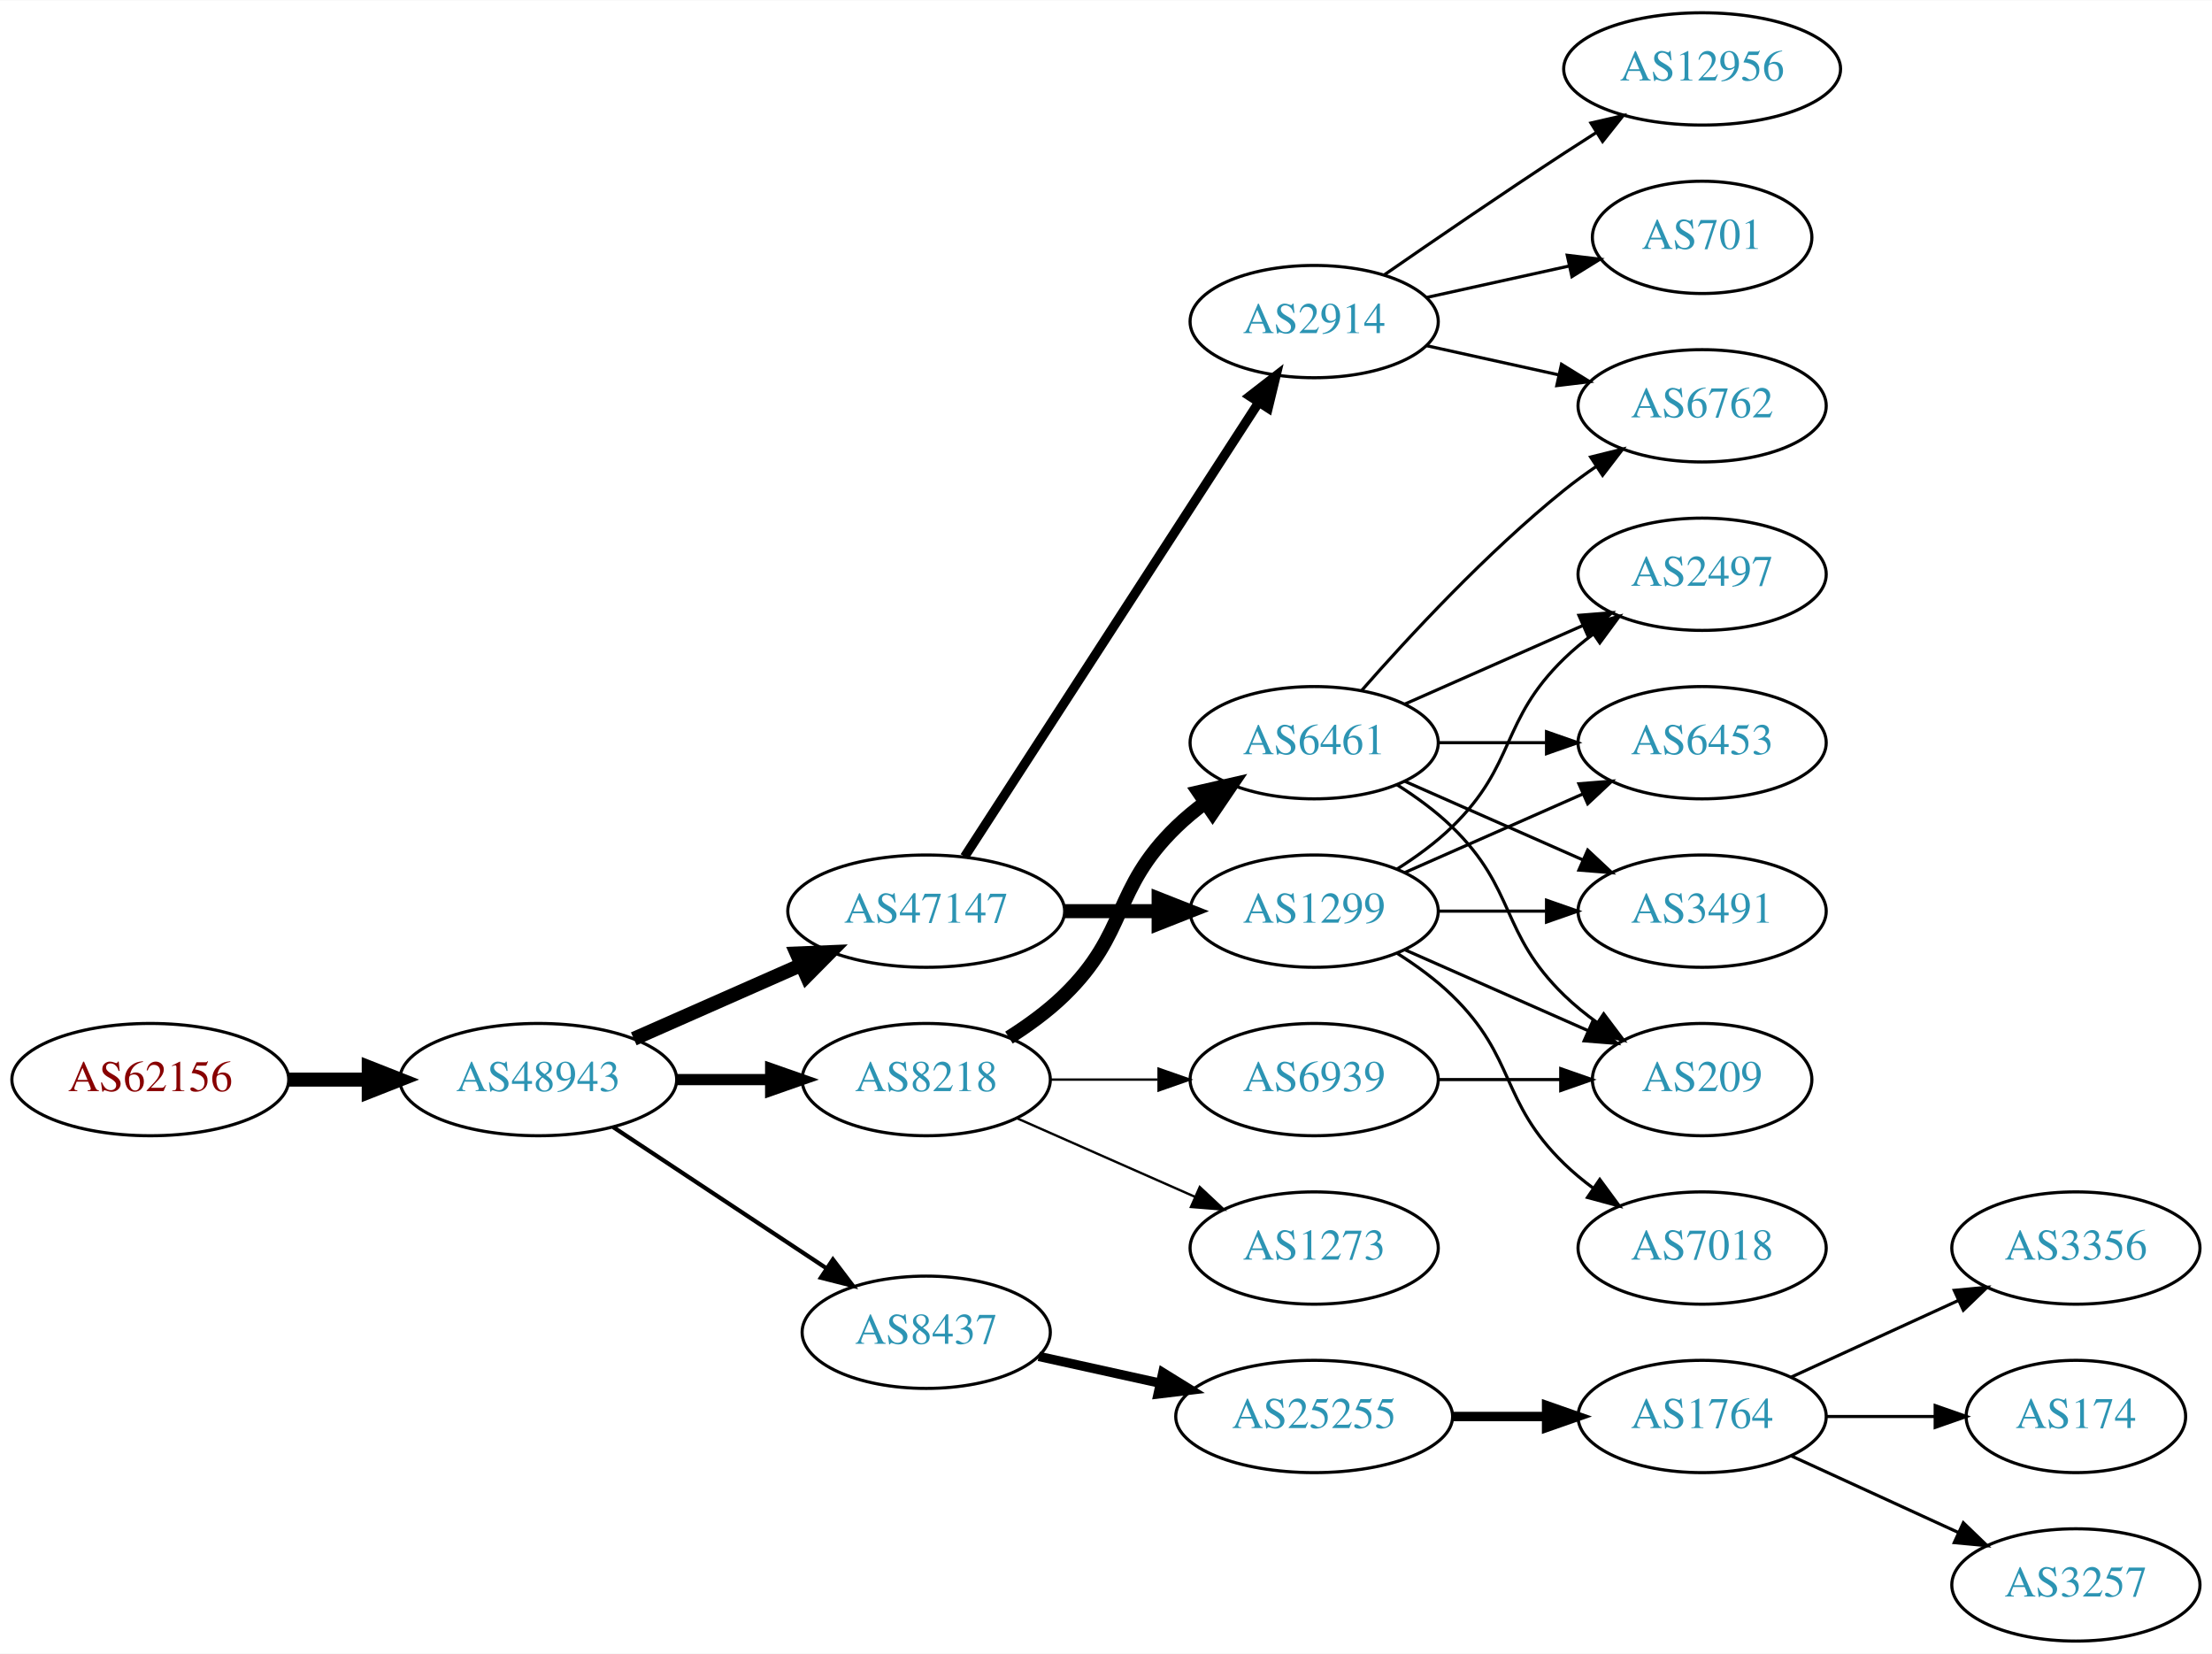
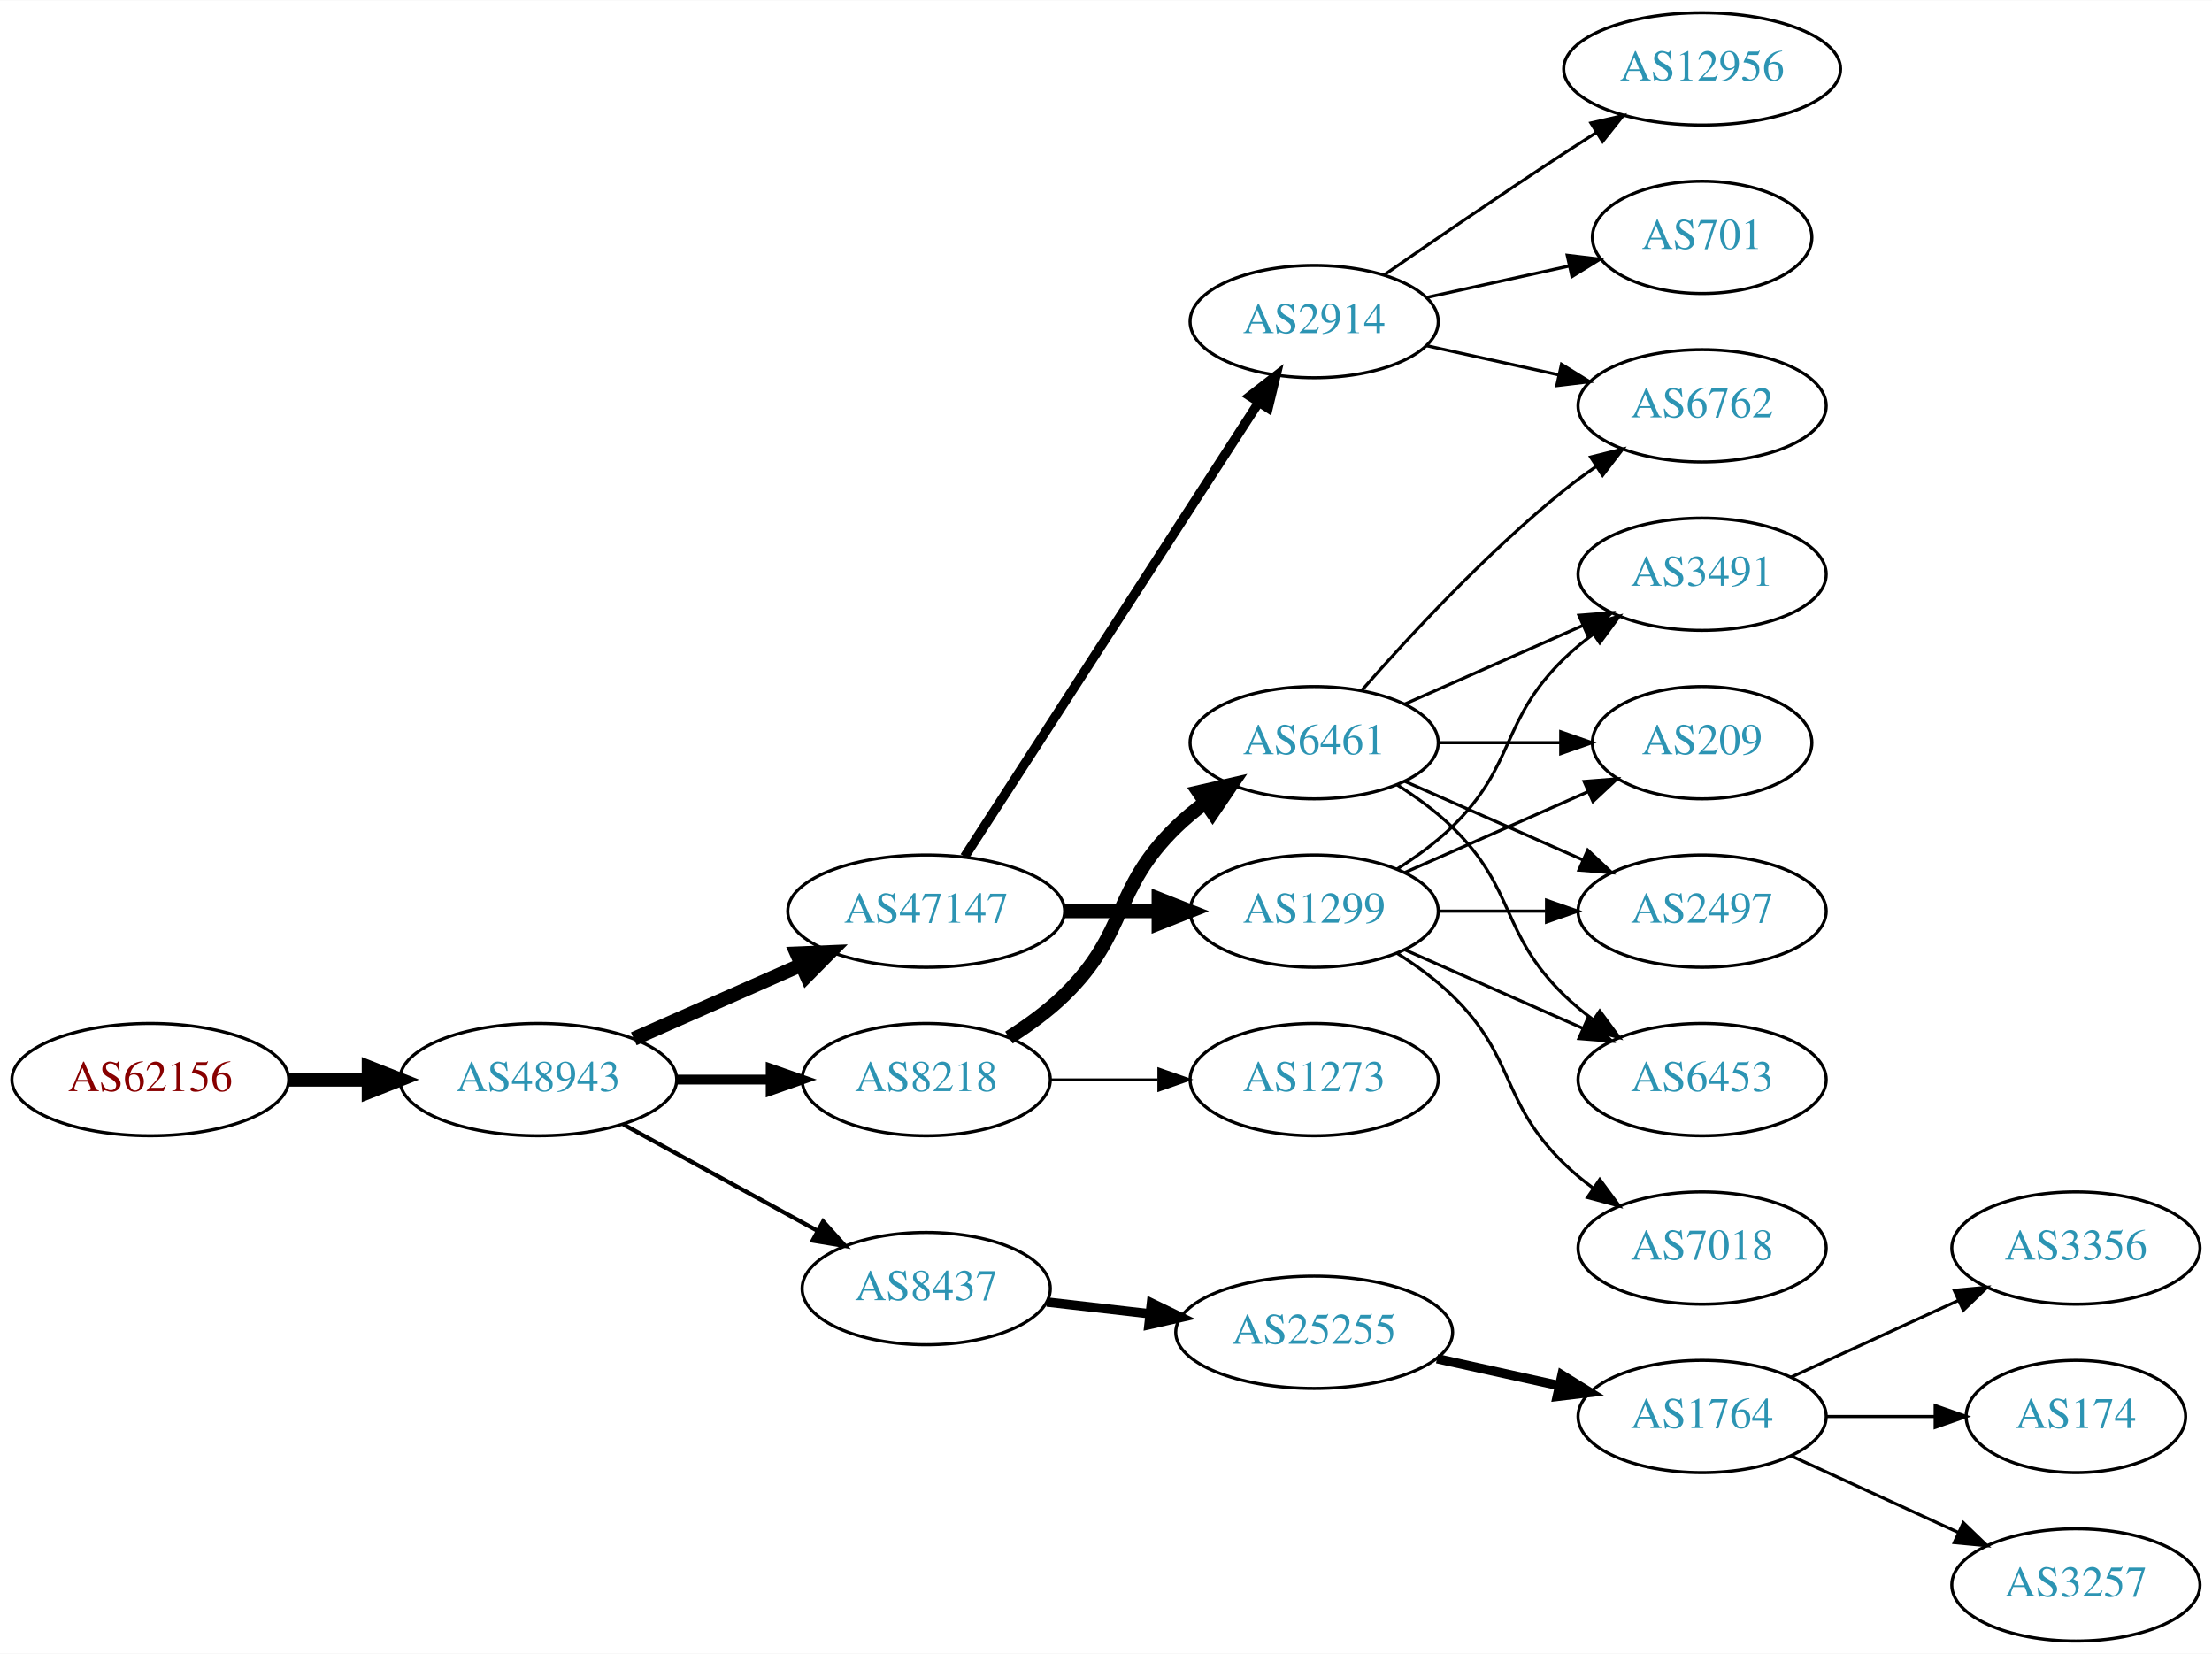
<svg xmlns="http://www.w3.org/2000/svg" xmlns:xlink="http://www.w3.org/1999/xlink" width="709pt" height="530pt" viewBox="0.00 0.00 709.25 530.00">
  <g id="graph0" class="graph" transform="scale(1 1) rotate(0) translate(4 526)">
    <polygon fill="white" stroke="none" points="-4,4 -4,-526 705.254,-526 705.254,4 -4,4" />
    <g id="node1" class="node">
      <g id="a_node1">
        <a xlink:href="/asn/62156" xlink:title="AS62156 ~ HXS GmbH [AT]">
          <ellipse fill="#ffffff" stroke="black" cx="44.196" cy="-180" rx="44.393" ry="18" />
          <text text-anchor="middle" x="44.196" y="-176.3" font-family="Times,serif" font-size="14.00" fill="#880000">AS62156</text>
        </a>
      </g>
    </g>
    <g id="node2" class="node">
      <g id="a_node2">
        <a xlink:href="/asn/48943" xlink:title="AS48943 ~ KAPPER NETWORK-COMMUNICATIONS GmbH [AT]">
          <ellipse fill="#ffffff" stroke="black" cx="168.588" cy="-180" rx="44.393" ry="18" />
          <text text-anchor="middle" x="168.588" y="-176.3" font-family="Times,serif" font-size="14.00" fill="#2c94b3">AS48943</text>
        </a>
      </g>
    </g>
    <g id="edge1" class="edge">
      <path fill="none" stroke="black" stroke-width="4.5" d="M88.692,-180C96.898,-180 105.569,-180 114.041,-180" />
      <polygon fill="black" stroke="black" stroke-width="4.5" points="114.233,-183.938 124.233,-180 114.233,-176.063 114.233,-183.938" />
    </g>
    <g id="node3" class="node">
      <g id="a_node3">
        <a xlink:href="/asn/47147" xlink:title="AS47147 ~ ANEXIA Internetdienstleistungs GmbH [AT]">
          <ellipse fill="#ffffff" stroke="black" cx="292.98" cy="-234" rx="44.393" ry="18" />
          <text text-anchor="middle" x="292.98" y="-230.3" font-family="Times,serif" font-size="14.00" fill="#2c94b3">AS47147</text>
        </a>
      </g>
    </g>
    <g id="edge2" class="edge">
      <path fill="none" stroke="black" stroke-width="4.5" d="M199.216,-193.072C215.333,-200.183 235.473,-209.069 252.865,-216.742" />
      <polygon fill="black" stroke="black" stroke-width="4.5" points="251.463,-220.427 262.201,-220.861 254.642,-213.222 251.463,-220.427" />
    </g>
    <g id="node4" class="node">
      <g id="a_node4">
        <a xlink:href="/asn/8218" xlink:title="AS8218 ~ legacy Neotelecoms [FR]">
          <ellipse fill="#ffffff" stroke="black" cx="292.98" cy="-180" rx="39.794" ry="18" />
          <text text-anchor="middle" x="292.98" y="-176.3" font-family="Times,serif" font-size="14.00" fill="#2c94b3">AS8218</text>
        </a>
      </g>
    </g>
    <g id="edge3" class="edge">
-       <path fill="none" stroke="black" stroke-width="3.6" d="M213.084,-180C222.773,-180 233.11,-180 243.002,-180" />
-       <polygon fill="black" stroke="black" stroke-width="3.6" points="243.105,-183.5 253.105,-180 243.105,-176.5 243.105,-183.5" />
+       <path fill="none" stroke="black" stroke-width="3.15" d="M213.084,-180C222.773,-180 233.11,-180 243.002,-180" />
+       <polygon fill="black" stroke="black" stroke-width="3.15" points="243.105,-183.5 253.105,-180 243.105,-176.5 243.105,-183.5" />
    </g>
    <g id="node5" class="node">
      <g id="a_node5">
        <a xlink:href="/asn/8437" xlink:title="AS8437 ~ Hutchison Drei Austria GmbH [AT]">
-           <ellipse fill="#ffffff" stroke="black" cx="292.98" cy="-99" rx="39.794" ry="18" />
-           <text text-anchor="middle" x="292.98" y="-95.3" font-family="Times,serif" font-size="14.00" fill="#2c94b3">AS8437</text>
+           <ellipse fill="#ffffff" stroke="black" cx="292.98" cy="-113" rx="39.794" ry="18" />
+           <text text-anchor="middle" x="292.98" y="-109.3" font-family="Times,serif" font-size="14.00" fill="#2c94b3">AS8437</text>
        </a>
      </g>
    </g>
    <g id="edge4" class="edge">
-       <path fill="none" stroke="black" stroke-width="1.35" d="M192.609,-164.765C211.963,-151.956 239.798,-133.534 261.088,-119.445" />
-       <polygon fill="black" stroke="black" stroke-width="1.35" points="263.069,-122.331 269.476,-113.893 259.205,-116.494 263.069,-122.331" />
+       <path fill="none" stroke="black" stroke-width="1.35" d="M195.844,-165.627C214.035,-155.669 238.421,-142.32 258.08,-131.558" />
+       <polygon fill="black" stroke="black" stroke-width="1.35" points="259.93,-134.535 267.021,-126.663 256.569,-128.395 259.93,-134.535" />
    </g>
    <g id="node6" class="node">
      <g id="a_node6">
+         <a xlink:href="/asn/1299" xlink:title="AS1299 ~ Telia Carrier [EU]">
+           <ellipse fill="#ffffff" stroke="black" cx="417.373" cy="-234" rx="39.794" ry="18" />
+           <text text-anchor="middle" x="417.373" y="-230.3" font-family="Times,serif" font-size="14.00" fill="#2c94b3">AS1299</text>
+         </a>
+       </g>
+     </g>
+     <g id="edge5" class="edge">
+       <path fill="none" stroke="black" stroke-width="4.5" d="M337.476,-234C347.165,-234 357.502,-234 367.394,-234" />
+       <polygon fill="black" stroke="black" stroke-width="4.5" points="367.497,-237.938 377.497,-234 367.497,-230.063 367.497,-237.938" />
+     </g>
+     <g id="node7" class="node">
+       <g id="a_node7">
        <a xlink:href="/asn/2914" xlink:title="AS2914 ~ NTT America, Inc. [US]">
          <ellipse fill="#ffffff" stroke="black" cx="417.373" cy="-423" rx="39.794" ry="18" />
          <text text-anchor="middle" x="417.373" y="-419.3" font-family="Times,serif" font-size="14.00" fill="#2c94b3">AS2914</text>
        </a>
      </g>
    </g>
-     <g id="edge5" class="edge">
+     <g id="edge6" class="edge">
      <path fill="none" stroke="black" stroke-width="3" d="M305.275,-251.442C326.861,-284.775 374.077,-357.686 399.448,-396.866" />
      <polygon fill="black" stroke="black" stroke-width="3" points="396.731,-399.109 405.105,-405.6 402.607,-395.304 396.731,-399.109" />
    </g>
-     <g id="node7" class="node">
-       <g id="a_node7">
-         <a xlink:href="/asn/1299" xlink:title="AS1299 ~ Telia Carrier [EU]">
-           <ellipse fill="#ffffff" stroke="black" cx="417.373" cy="-234" rx="39.794" ry="18" />
-           <text text-anchor="middle" x="417.373" y="-230.3" font-family="Times,serif" font-size="14.00" fill="#2c94b3">AS1299</text>
-         </a>
-       </g>
-     </g>
-     <g id="edge6" class="edge">
-       <path fill="none" stroke="black" stroke-width="4.5" d="M337.476,-234C347.165,-234 357.502,-234 367.394,-234" />
-       <polygon fill="black" stroke="black" stroke-width="4.5" points="367.497,-237.938 377.497,-234 367.497,-230.063 367.497,-237.938" />
-     </g>
-     <g id="node11" class="node">
-       <g id="a_node11">
+     <g id="node13" class="node">
+       <g id="a_node13">
+         <a xlink:href="/asn/1273" xlink:title="AS1273 ~ Vodafone Group PLC [EU]">
+           <ellipse fill="#ffffff" stroke="black" cx="417.373" cy="-180" rx="39.794" ry="18" />
+           <text text-anchor="middle" x="417.373" y="-176.3" font-family="Times,serif" font-size="14.00" fill="#2c94b3">AS1273</text>
+         </a>
+       </g>
+     </g>
+     <g id="edge12" class="edge">
+       <path fill="none" stroke="black" stroke-width="0.75" d="M332.706,-180C343.644,-180 355.695,-180 367.161,-180" />
+       <polygon fill="black" stroke="black" stroke-width="0.75" points="367.479,-183.5 377.479,-180 367.479,-176.5 367.479,-183.5" />
+     </g>
+     <g id="node14" class="node">
+       <g id="a_node14">
        <a xlink:href="/asn/6461" xlink:title="AS6461 ~ Zayo Bandwidth [US]">
          <ellipse fill="#ffffff" stroke="black" cx="417.373" cy="-288" rx="39.794" ry="18" />
          <text text-anchor="middle" x="417.373" y="-284.3" font-family="Times,serif" font-size="14.00" fill="#2c94b3">AS6461</text>
        </a>
      </g>
    </g>
-     <g id="edge10" class="edge">
+     <g id="edge13" class="edge">
      <path fill="none" stroke="black" stroke-width="4.5" d="M319.509,-193.462C325.672,-197.362 331.974,-201.948 337.176,-207 357.87,-227.094 352.483,-240.906 373.176,-261 376.022,-263.763 379.195,-266.386 382.496,-268.834" />
      <polygon fill="black" stroke="black" stroke-width="4.5" points="380.365,-272.148 390.843,-274.538 384.808,-265.645 380.365,-272.148" />
    </g>
+     <g id="node15" class="node">
+       <g id="a_node15">
+         <a xlink:href="/asn/25255" xlink:title="AS25255 ~ ==&gt; TELE2 AUSTRIA &lt;== [AT]">
+           <ellipse fill="#ffffff" stroke="black" cx="417.373" cy="-99" rx="44.393" ry="18" />
+           <text text-anchor="middle" x="417.373" y="-95.3" font-family="Times,serif" font-size="14.00" fill="#2c94b3">AS25255</text>
+         </a>
+       </g>
+     </g>
+     <g id="edge14" class="edge">
+       <path fill="none" stroke="black" stroke-width="3" d="M331.701,-108.685C342.133,-107.492 353.639,-106.176 364.716,-104.909" />
+       <polygon fill="black" stroke="black" stroke-width="3" points="365.189,-108.378 374.727,-103.764 364.394,-101.423 365.189,-108.378" />
+     </g>
+     <g id="node8" class="node">
+       <g id="a_node8">
+         <a xlink:href="/asn/209" xlink:title="AS209 ~ CenturyLink Communications, LLC [US]">
+           <ellipse fill="#ffffff" stroke="black" cx="541.765" cy="-288" rx="35.194" ry="18" />
+           <text text-anchor="middle" x="541.765" y="-284.3" font-family="Times,serif" font-size="14.00" fill="#2c94b3">AS209</text>
+         </a>
+       </g>
+     </g>
+     <g id="edge7" class="edge">
+       <path fill="none" stroke="black" d="M446.452,-246.389C463.88,-254.078 486.438,-264.031 505.121,-272.274" />
+       <polygon fill="black" stroke="black" points="503.929,-275.573 514.491,-276.408 506.755,-269.169 503.929,-275.573" />
+     </g>
+     <g id="node9" class="node">
+       <g id="a_node9">
+         <a xlink:href="/asn/7018" xlink:title="AS7018 ~ AT&amp;T Services, Inc. [US]">
+           <ellipse fill="#ffffff" stroke="black" cx="541.765" cy="-126" rx="39.794" ry="18" />
+           <text text-anchor="middle" x="541.765" y="-122.3" font-family="Times,serif" font-size="14.00" fill="#2c94b3">AS7018</text>
+         </a>
+       </g>
+     </g>
+     <g id="edge8" class="edge">
+       <path fill="none" stroke="black" d="M443.902,-220.538C450.064,-216.638 456.366,-212.052 461.569,-207 482.262,-186.906 476.875,-173.094 497.569,-153 500.414,-150.237 503.588,-147.614 506.888,-145.166" />
+       <polygon fill="black" stroke="black" points="508.953,-147.994 515.236,-139.462 505.004,-142.214 508.953,-147.994" />
+     </g>
+     <g id="node10" class="node">
+       <g id="a_node10">
+         <a xlink:href="/asn/2497" xlink:title="AS2497 ~ Internet Initiative Japan Inc. [JP]">
+           <ellipse fill="#ffffff" stroke="black" cx="541.765" cy="-234" rx="39.794" ry="18" />
+           <text text-anchor="middle" x="541.765" y="-230.3" font-family="Times,serif" font-size="14.00" fill="#2c94b3">AS2497</text>
+         </a>
+       </g>
+     </g>
+     <g id="edge9" class="edge">
+       <path fill="none" stroke="black" d="M457.098,-234C468.037,-234 480.087,-234 491.553,-234" />
+       <polygon fill="black" stroke="black" points="491.871,-237.5 501.871,-234 491.871,-230.5 491.871,-237.5" />
+     </g>
+     <g id="node11" class="node">
+       <g id="a_node11">
+         <a xlink:href="/asn/6453" xlink:title="AS6453 ~ TATA COMMUNICATIONS (AMERICA) INC [US]">
+           <ellipse fill="#ffffff" stroke="black" cx="541.765" cy="-180" rx="39.794" ry="18" />
+           <text text-anchor="middle" x="541.765" y="-176.3" font-family="Times,serif" font-size="14.00" fill="#2c94b3">AS6453</text>
+         </a>
+       </g>
+     </g>
+     <g id="edge10" class="edge">
+       <path fill="none" stroke="black" d="M446.452,-221.611C463.4,-214.134 485.197,-204.517 503.566,-196.412" />
+       <polygon fill="black" stroke="black" points="505.08,-199.57 512.816,-192.331 502.254,-193.166 505.08,-199.57" />
+     </g>
    <g id="node12" class="node">
      <g id="a_node12">
-         <a xlink:href="/asn/6939" xlink:title="AS6939 ~ Hurricane Electric LLC [US]">
-           <ellipse fill="#ffffff" stroke="black" cx="417.373" cy="-180" rx="39.794" ry="18" />
-           <text text-anchor="middle" x="417.373" y="-176.3" font-family="Times,serif" font-size="14.00" fill="#2c94b3">AS6939</text>
+         <a xlink:href="/asn/3491" xlink:title="AS3491 ~ PCCW Global, Inc. [US]">
+           <ellipse fill="#ffffff" stroke="black" cx="541.765" cy="-342" rx="39.794" ry="18" />
+           <text text-anchor="middle" x="541.765" y="-338.3" font-family="Times,serif" font-size="14.00" fill="#2c94b3">AS3491</text>
        </a>
      </g>
    </g>
    <g id="edge11" class="edge">
-       <path fill="none" stroke="black" stroke-width="0.75" d="M332.706,-180C343.644,-180 355.695,-180 367.161,-180" />
-       <polygon fill="black" stroke="black" stroke-width="0.75" points="367.479,-183.5 377.479,-180 367.479,-176.5 367.479,-183.5" />
-     </g>
-     <g id="node13" class="node">
-       <g id="a_node13">
-         <a xlink:href="/asn/1273" xlink:title="AS1273 ~ Vodafone Group PLC [EU]">
-           <ellipse fill="#ffffff" stroke="black" cx="417.373" cy="-126" rx="39.794" ry="18" />
-           <text text-anchor="middle" x="417.373" y="-122.3" font-family="Times,serif" font-size="14.00" fill="#2c94b3">AS1273</text>
-         </a>
-       </g>
-     </g>
-     <g id="edge12" class="edge">
-       <path fill="none" stroke="black" stroke-width="0.75" d="M322.06,-167.611C339.008,-160.134 360.805,-150.517 379.174,-142.412" />
-       <polygon fill="black" stroke="black" stroke-width="0.75" points="380.688,-145.57 388.424,-138.331 377.862,-139.166 380.688,-145.57" />
-     </g>
-     <g id="node19" class="node">
-       <g id="a_node19">
-         <a xlink:href="/asn/25255" xlink:title="AS25255 ~ ==&gt; TELE2 AUSTRIA &lt;== [AT]">
-           <ellipse fill="#ffffff" stroke="black" cx="417.373" cy="-72" rx="44.393" ry="18" />
-           <text text-anchor="middle" x="417.373" y="-68.3" font-family="Times,serif" font-size="14.00" fill="#2c94b3">AS25255</text>
-         </a>
-       </g>
-     </g>
-     <g id="edge24" class="edge">
-       <path fill="none" stroke="black" stroke-width="3" d="M329.053,-91.263C341.092,-88.607 354.792,-85.585 367.713,-82.734" />
-       <polygon fill="black" stroke="black" stroke-width="3" points="368.851,-86.068 377.862,-80.496 367.343,-79.232 368.851,-86.068" />
-     </g>
-     <g id="node8" class="node">
-       <g id="a_node8">
+       <path fill="none" stroke="black" d="M443.902,-247.462C450.064,-251.362 456.366,-255.948 461.569,-261 482.262,-281.094 476.875,-294.906 497.569,-315 500.414,-317.763 503.588,-320.386 506.888,-322.834" />
+       <polygon fill="black" stroke="black" points="505.004,-325.786 515.236,-328.538 508.953,-320.006 505.004,-325.786" />
+     </g>
+     <g id="node20" class="node">
+       <g id="a_node20">
        <a xlink:href="/asn/12956" xlink:title="AS12956 ~ TELXIUS [ES]">
          <ellipse fill="#ffffff" stroke="black" cx="541.765" cy="-504" rx="44.393" ry="18" />
          <text text-anchor="middle" x="541.765" y="-500.3" font-family="Times,serif" font-size="14.00" fill="#2c94b3">AS12956</text>
        </a>
      </g>
    </g>
-     <g id="edge7" class="edge">
+     <g id="edge19" class="edge">
      <path fill="none" stroke="black" d="M439.73,-437.901C455.581,-448.877 477.784,-464.079 497.569,-477 500.889,-479.169 504.372,-481.406 507.858,-483.621" />
      <polygon fill="black" stroke="black" points="506.114,-486.66 516.44,-489.032 509.847,-480.738 506.114,-486.66" />
    </g>
-     <g id="node9" class="node">
-       <g id="a_node9">
+     <g id="node21" class="node">
+       <g id="a_node21">
        <a xlink:href="/asn/701" xlink:title="AS701 ~ UUNET [US]">
          <ellipse fill="#ffffff" stroke="black" cx="541.765" cy="-450" rx="35.194" ry="18" />
          <text text-anchor="middle" x="541.765" y="-446.3" font-family="Times,serif" font-size="14.00" fill="#2c94b3">AS701</text>
        </a>
      </g>
    </g>
-     <g id="edge8" class="edge">
+     <g id="edge20" class="edge">
      <path fill="none" stroke="black" d="M453.445,-430.737C467.679,-433.877 484.233,-437.529 499.078,-440.804" />
      <polygon fill="black" stroke="black" points="498.513,-444.263 509.032,-443 500.021,-437.428 498.513,-444.263" />
    </g>
-     <g id="node10" class="node">
-       <g id="a_node10">
+     <g id="node22" class="node">
+       <g id="a_node22">
        <a xlink:href="/asn/6762" xlink:title="AS6762 ~ TELECOM ITALIA SPARKLE S.p.A. [IT]">
          <ellipse fill="#ffffff" stroke="black" cx="541.765" cy="-396" rx="39.794" ry="18" />
          <text text-anchor="middle" x="541.765" y="-392.3" font-family="Times,serif" font-size="14.00" fill="#2c94b3">AS6762</text>
        </a>
      </g>
    </g>
-     <g id="edge9" class="edge">
+     <g id="edge21" class="edge">
      <path fill="none" stroke="black" d="M453.445,-415.263C466.632,-412.354 481.812,-409.005 495.778,-405.924" />
      <polygon fill="black" stroke="black" points="496.676,-409.31 505.687,-403.738 495.168,-402.475 496.676,-409.31" />
    </g>
-     <g id="node14" class="node">
-       <g id="a_node14">
-         <a xlink:href="/asn/2497" xlink:title="AS2497 ~ Internet Initiative Japan Inc. [JP]">
-           <ellipse fill="#ffffff" stroke="black" cx="541.765" cy="-342" rx="39.794" ry="18" />
-           <text text-anchor="middle" x="541.765" y="-338.3" font-family="Times,serif" font-size="14.00" fill="#2c94b3">AS2497</text>
-         </a>
-       </g>
-     </g>
-     <g id="edge20" class="edge">
-       <path fill="none" stroke="black" d="M443.902,-247.462C450.064,-251.362 456.366,-255.948 461.569,-261 482.262,-281.094 476.875,-294.906 497.569,-315 500.414,-317.763 503.588,-320.386 506.888,-322.834" />
-       <polygon fill="black" stroke="black" points="505.004,-325.786 515.236,-328.538 508.953,-320.006 505.004,-325.786" />
-     </g>
-     <g id="node15" class="node">
-       <g id="a_node15">
-         <a xlink:href="/asn/209" xlink:title="AS209 ~ CenturyLink Communications, LLC [US]">
-           <ellipse fill="#ffffff" stroke="black" cx="541.765" cy="-180" rx="35.194" ry="18" />
-           <text text-anchor="middle" x="541.765" y="-176.3" font-family="Times,serif" font-size="14.00" fill="#2c94b3">AS209</text>
-         </a>
-       </g>
-     </g>
-     <g id="edge21" class="edge">
-       <path fill="none" stroke="black" d="M446.452,-221.611C463.88,-213.922 486.438,-203.969 505.121,-195.726" />
-       <polygon fill="black" stroke="black" points="506.755,-198.831 514.491,-191.592 503.929,-192.427 506.755,-198.831" />
+     <g id="edge23" class="edge">
+       <path fill="none" stroke="black" d="M457.098,-288C469.587,-288 483.526,-288 496.39,-288" />
+       <polygon fill="black" stroke="black" points="496.428,-291.5 506.427,-288 496.427,-284.5 496.428,-291.5" />
+     </g>
+     <g id="edge22" class="edge">
+       <path fill="none" stroke="black" d="M446.452,-275.611C463.4,-268.134 485.197,-258.517 503.566,-250.412" />
+       <polygon fill="black" stroke="black" points="505.08,-253.57 512.816,-246.331 502.254,-247.166 505.08,-253.57" />
+     </g>
+     <g id="edge25" class="edge">
+       <path fill="none" stroke="black" d="M443.902,-274.538C450.064,-270.638 456.366,-266.052 461.569,-261 482.262,-240.906 476.875,-227.094 497.569,-207 500.414,-204.237 503.588,-201.614 506.888,-199.166" />
+       <polygon fill="black" stroke="black" points="508.953,-201.994 515.236,-193.462 505.004,-196.214 508.953,-201.994" />
+     </g>
+     <g id="edge26" class="edge">
+       <path fill="none" stroke="black" d="M446.452,-300.389C463.4,-307.866 485.197,-317.483 503.566,-325.588" />
+       <polygon fill="black" stroke="black" points="502.254,-328.834 512.816,-329.669 505.08,-322.43 502.254,-328.834" />
+     </g>
+     <g id="edge24" class="edge">
+       <path fill="none" stroke="black" d="M432.525,-304.663C447.626,-321.894 472.747,-349.024 497.569,-369 500.824,-371.62 504.349,-374.192 507.934,-376.646" />
+       <polygon fill="black" stroke="black" points="506.021,-379.577 516.306,-382.121 509.852,-373.719 506.021,-379.577" />
    </g>
    <g id="node16" class="node">
      <g id="a_node16">
-         <a xlink:href="/asn/6453" xlink:title="AS6453 ~ TATA COMMUNICATIONS (AMERICA) INC [US]">
-           <ellipse fill="#ffffff" stroke="black" cx="541.765" cy="-288" rx="39.794" ry="18" />
-           <text text-anchor="middle" x="541.765" y="-284.3" font-family="Times,serif" font-size="14.00" fill="#2c94b3">AS6453</text>
-         </a>
-       </g>
-     </g>
-     <g id="edge18" class="edge">
-       <path fill="none" stroke="black" d="M446.452,-246.389C463.4,-253.866 485.197,-263.483 503.566,-271.588" />
-       <polygon fill="black" stroke="black" points="502.254,-274.834 512.816,-275.669 505.08,-268.43 502.254,-274.834" />
-     </g>
-     <g id="node17" class="node">
-       <g id="a_node17">
-         <a xlink:href="/asn/3491" xlink:title="AS3491 ~ PCCW Global, Inc. [US]">
-           <ellipse fill="#ffffff" stroke="black" cx="541.765" cy="-234" rx="39.794" ry="18" />
-           <text text-anchor="middle" x="541.765" y="-230.3" font-family="Times,serif" font-size="14.00" fill="#2c94b3">AS3491</text>
-         </a>
-       </g>
-     </g>
-     <g id="edge22" class="edge">
-       <path fill="none" stroke="black" d="M457.098,-234C468.037,-234 480.087,-234 491.553,-234" />
-       <polygon fill="black" stroke="black" points="491.871,-237.5 501.871,-234 491.871,-230.5 491.871,-237.5" />
-     </g>
-     <g id="node18" class="node">
-       <g id="a_node18">
-         <a xlink:href="/asn/7018" xlink:title="AS7018 ~ AT&amp;T Services, Inc. [US]">
-           <ellipse fill="#ffffff" stroke="black" cx="541.765" cy="-126" rx="39.794" ry="18" />
-           <text text-anchor="middle" x="541.765" y="-122.3" font-family="Times,serif" font-size="14.00" fill="#2c94b3">AS7018</text>
-         </a>
-       </g>
-     </g>
-     <g id="edge19" class="edge">
-       <path fill="none" stroke="black" d="M443.902,-220.538C450.064,-216.638 456.366,-212.052 461.569,-207 482.262,-186.906 476.875,-173.094 497.569,-153 500.414,-150.237 503.588,-147.614 506.888,-145.166" />
-       <polygon fill="black" stroke="black" points="508.953,-147.994 515.236,-139.462 505.004,-142.214 508.953,-147.994" />
-     </g>
-     <g id="edge17" class="edge">
-       <path fill="none" stroke="black" d="M432.525,-304.663C447.626,-321.894 472.747,-349.024 497.569,-369 500.824,-371.62 504.349,-374.192 507.934,-376.646" />
-       <polygon fill="black" stroke="black" points="506.021,-379.577 516.306,-382.121 509.852,-373.719 506.021,-379.577" />
-     </g>
-     <g id="edge13" class="edge">
-       <path fill="none" stroke="black" d="M446.452,-300.389C463.4,-307.866 485.197,-317.483 503.566,-325.588" />
-       <polygon fill="black" stroke="black" points="502.254,-328.834 512.816,-329.669 505.08,-322.43 502.254,-328.834" />
-     </g>
-     <g id="edge14" class="edge">
-       <path fill="none" stroke="black" d="M443.902,-274.538C450.064,-270.638 456.366,-266.052 461.569,-261 482.262,-240.906 476.875,-227.094 497.569,-207 500.796,-203.866 504.447,-200.911 508.226,-198.188" />
-       <polygon fill="black" stroke="black" points="510.204,-201.075 516.586,-192.617 506.323,-195.25 510.204,-201.075" />
-     </g>
-     <g id="edge15" class="edge">
-       <path fill="none" stroke="black" d="M457.098,-288C468.037,-288 480.087,-288 491.553,-288" />
-       <polygon fill="black" stroke="black" points="491.871,-291.5 501.871,-288 491.871,-284.5 491.871,-291.5" />
-     </g>
-     <g id="edge16" class="edge">
-       <path fill="none" stroke="black" d="M446.452,-275.611C463.4,-268.134 485.197,-258.517 503.566,-250.412" />
-       <polygon fill="black" stroke="black" points="505.08,-253.57 512.816,-246.331 502.254,-247.166 505.08,-253.57" />
-     </g>
-     <g id="edge23" class="edge">
-       <path fill="none" stroke="black" d="M457.098,-180C469.587,-180 483.526,-180 496.39,-180" />
-       <polygon fill="black" stroke="black" points="496.428,-183.5 506.427,-180 496.427,-176.5 496.428,-183.5" />
-     </g>
-     <g id="node20" class="node">
-       <g id="a_node20">
        <a xlink:href="/asn/1764" xlink:title="AS1764 ~ NEXTLAYER-AS [AT]">
          <ellipse fill="#ffffff" stroke="black" cx="541.765" cy="-72" rx="39.794" ry="18" />
          <text text-anchor="middle" x="541.765" y="-68.3" font-family="Times,serif" font-size="14.00" fill="#2c94b3">AS1764</text>
        </a>
      </g>
    </g>
-     <g id="edge25" class="edge">
-       <path fill="none" stroke="black" stroke-width="3" d="M461.868,-72C471.557,-72 481.894,-72 491.787,-72" />
-       <polygon fill="black" stroke="black" stroke-width="3" points="491.889,-75.5 501.889,-72 491.889,-68.5 491.889,-75.5" />
-     </g>
-     <g id="node21" class="node">
-       <g id="a_node21">
-         <a xlink:href="/asn/3356" xlink:title="AS3356 ~ Level 3 Parent, LLC [US]">
+     <g id="edge15" class="edge">
+       <path fill="none" stroke="black" stroke-width="3" d="M456.762,-90.531C469.153,-87.798 483,-84.743 495.821,-81.915" />
+       <polygon fill="black" stroke="black" stroke-width="3" points="496.824,-85.278 505.835,-79.706 495.316,-78.442 496.824,-85.278" />
+     </g>
+     <g id="node17" class="node">
+       <g id="a_node17">
+         <a xlink:href="/asn/3356" xlink:title="AS3356 ~ LEVEL3 [US]">
          <ellipse fill="#ffffff" stroke="black" cx="661.607" cy="-126" rx="39.794" ry="18" />
          <text text-anchor="middle" x="661.607" y="-122.3" font-family="Times,serif" font-size="14.00" fill="#2c94b3">AS3356</text>
        </a>
      </g>
    </g>
-     <g id="edge26" class="edge">
+     <g id="edge16" class="edge">
      <path fill="none" stroke="black" d="M570.394,-84.661C586.351,-91.973 606.621,-101.261 623.904,-109.181" />
      <polygon fill="black" stroke="black" points="622.602,-112.435 633.152,-113.419 625.519,-106.071 622.602,-112.435" />
    </g>
-     <g id="node22" class="node">
-       <g id="a_node22">
+     <g id="node18" class="node">
+       <g id="a_node18">
        <a xlink:href="/asn/174" xlink:title="AS174 ~ Cogent Communications [US]">
          <ellipse fill="#ffffff" stroke="black" cx="661.607" cy="-72" rx="35.194" ry="18" />
          <text text-anchor="middle" x="661.607" y="-68.3" font-family="Times,serif" font-size="14.00" fill="#2c94b3">AS174</text>
        </a>
      </g>
    </g>
-     <g id="edge27" class="edge">
+     <g id="edge17" class="edge">
      <path fill="none" stroke="black" d="M581.677,-72C592.764,-72 604.924,-72 616.306,-72" />
      <polygon fill="black" stroke="black" points="616.488,-75.5 626.488,-72 616.488,-68.5 616.488,-75.5" />
    </g>
-     <g id="node23" class="node">
-       <g id="a_node23">
+     <g id="node19" class="node">
+       <g id="a_node19">
        <a xlink:href="/asn/3257" xlink:title="AS3257 ~ GTT [DE]">
          <ellipse fill="#ffffff" stroke="black" cx="661.607" cy="-18" rx="39.794" ry="18" />
          <text text-anchor="middle" x="661.607" y="-14.3" font-family="Times,serif" font-size="14.00" fill="#2c94b3">AS3257</text>
        </a>
      </g>
    </g>
-     <g id="edge28" class="edge">
+     <g id="edge18" class="edge">
      <path fill="none" stroke="black" d="M570.394,-59.339C586.351,-52.027 606.621,-42.739 623.904,-34.819" />
      <polygon fill="black" stroke="black" points="625.519,-37.929 633.152,-30.581 622.602,-31.565 625.519,-37.929" />
    </g>
  </g>
</svg>
